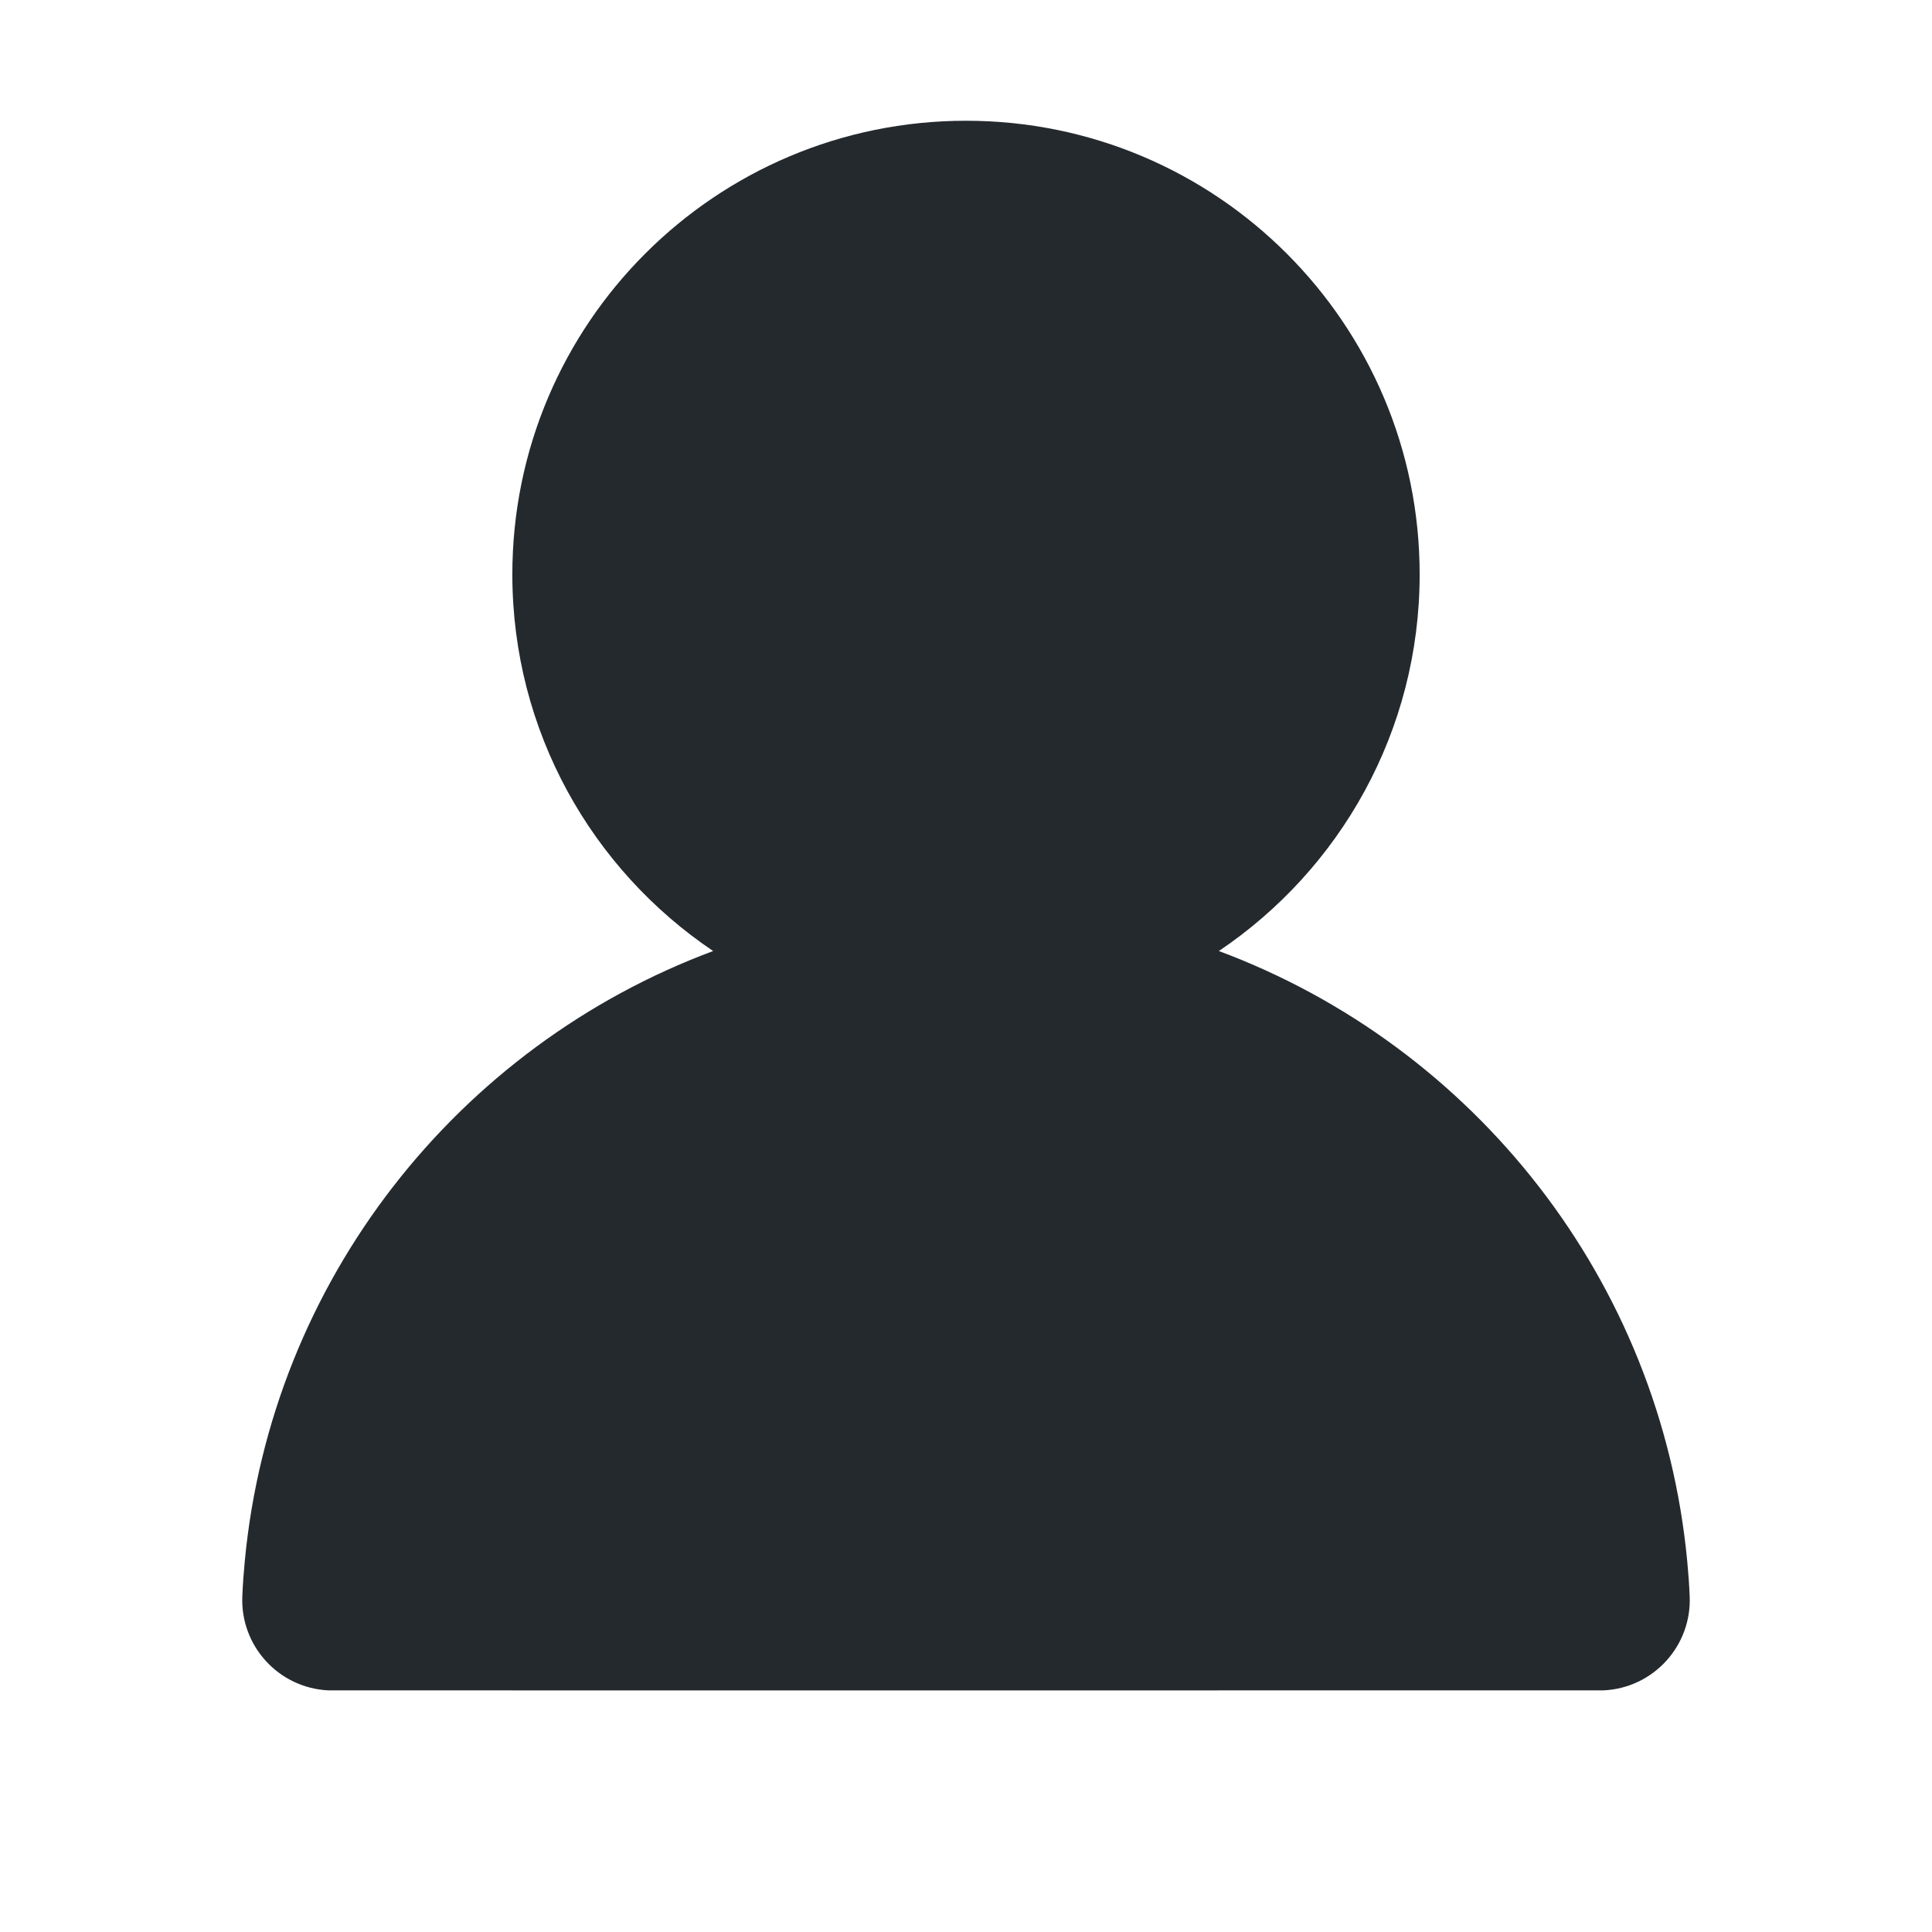
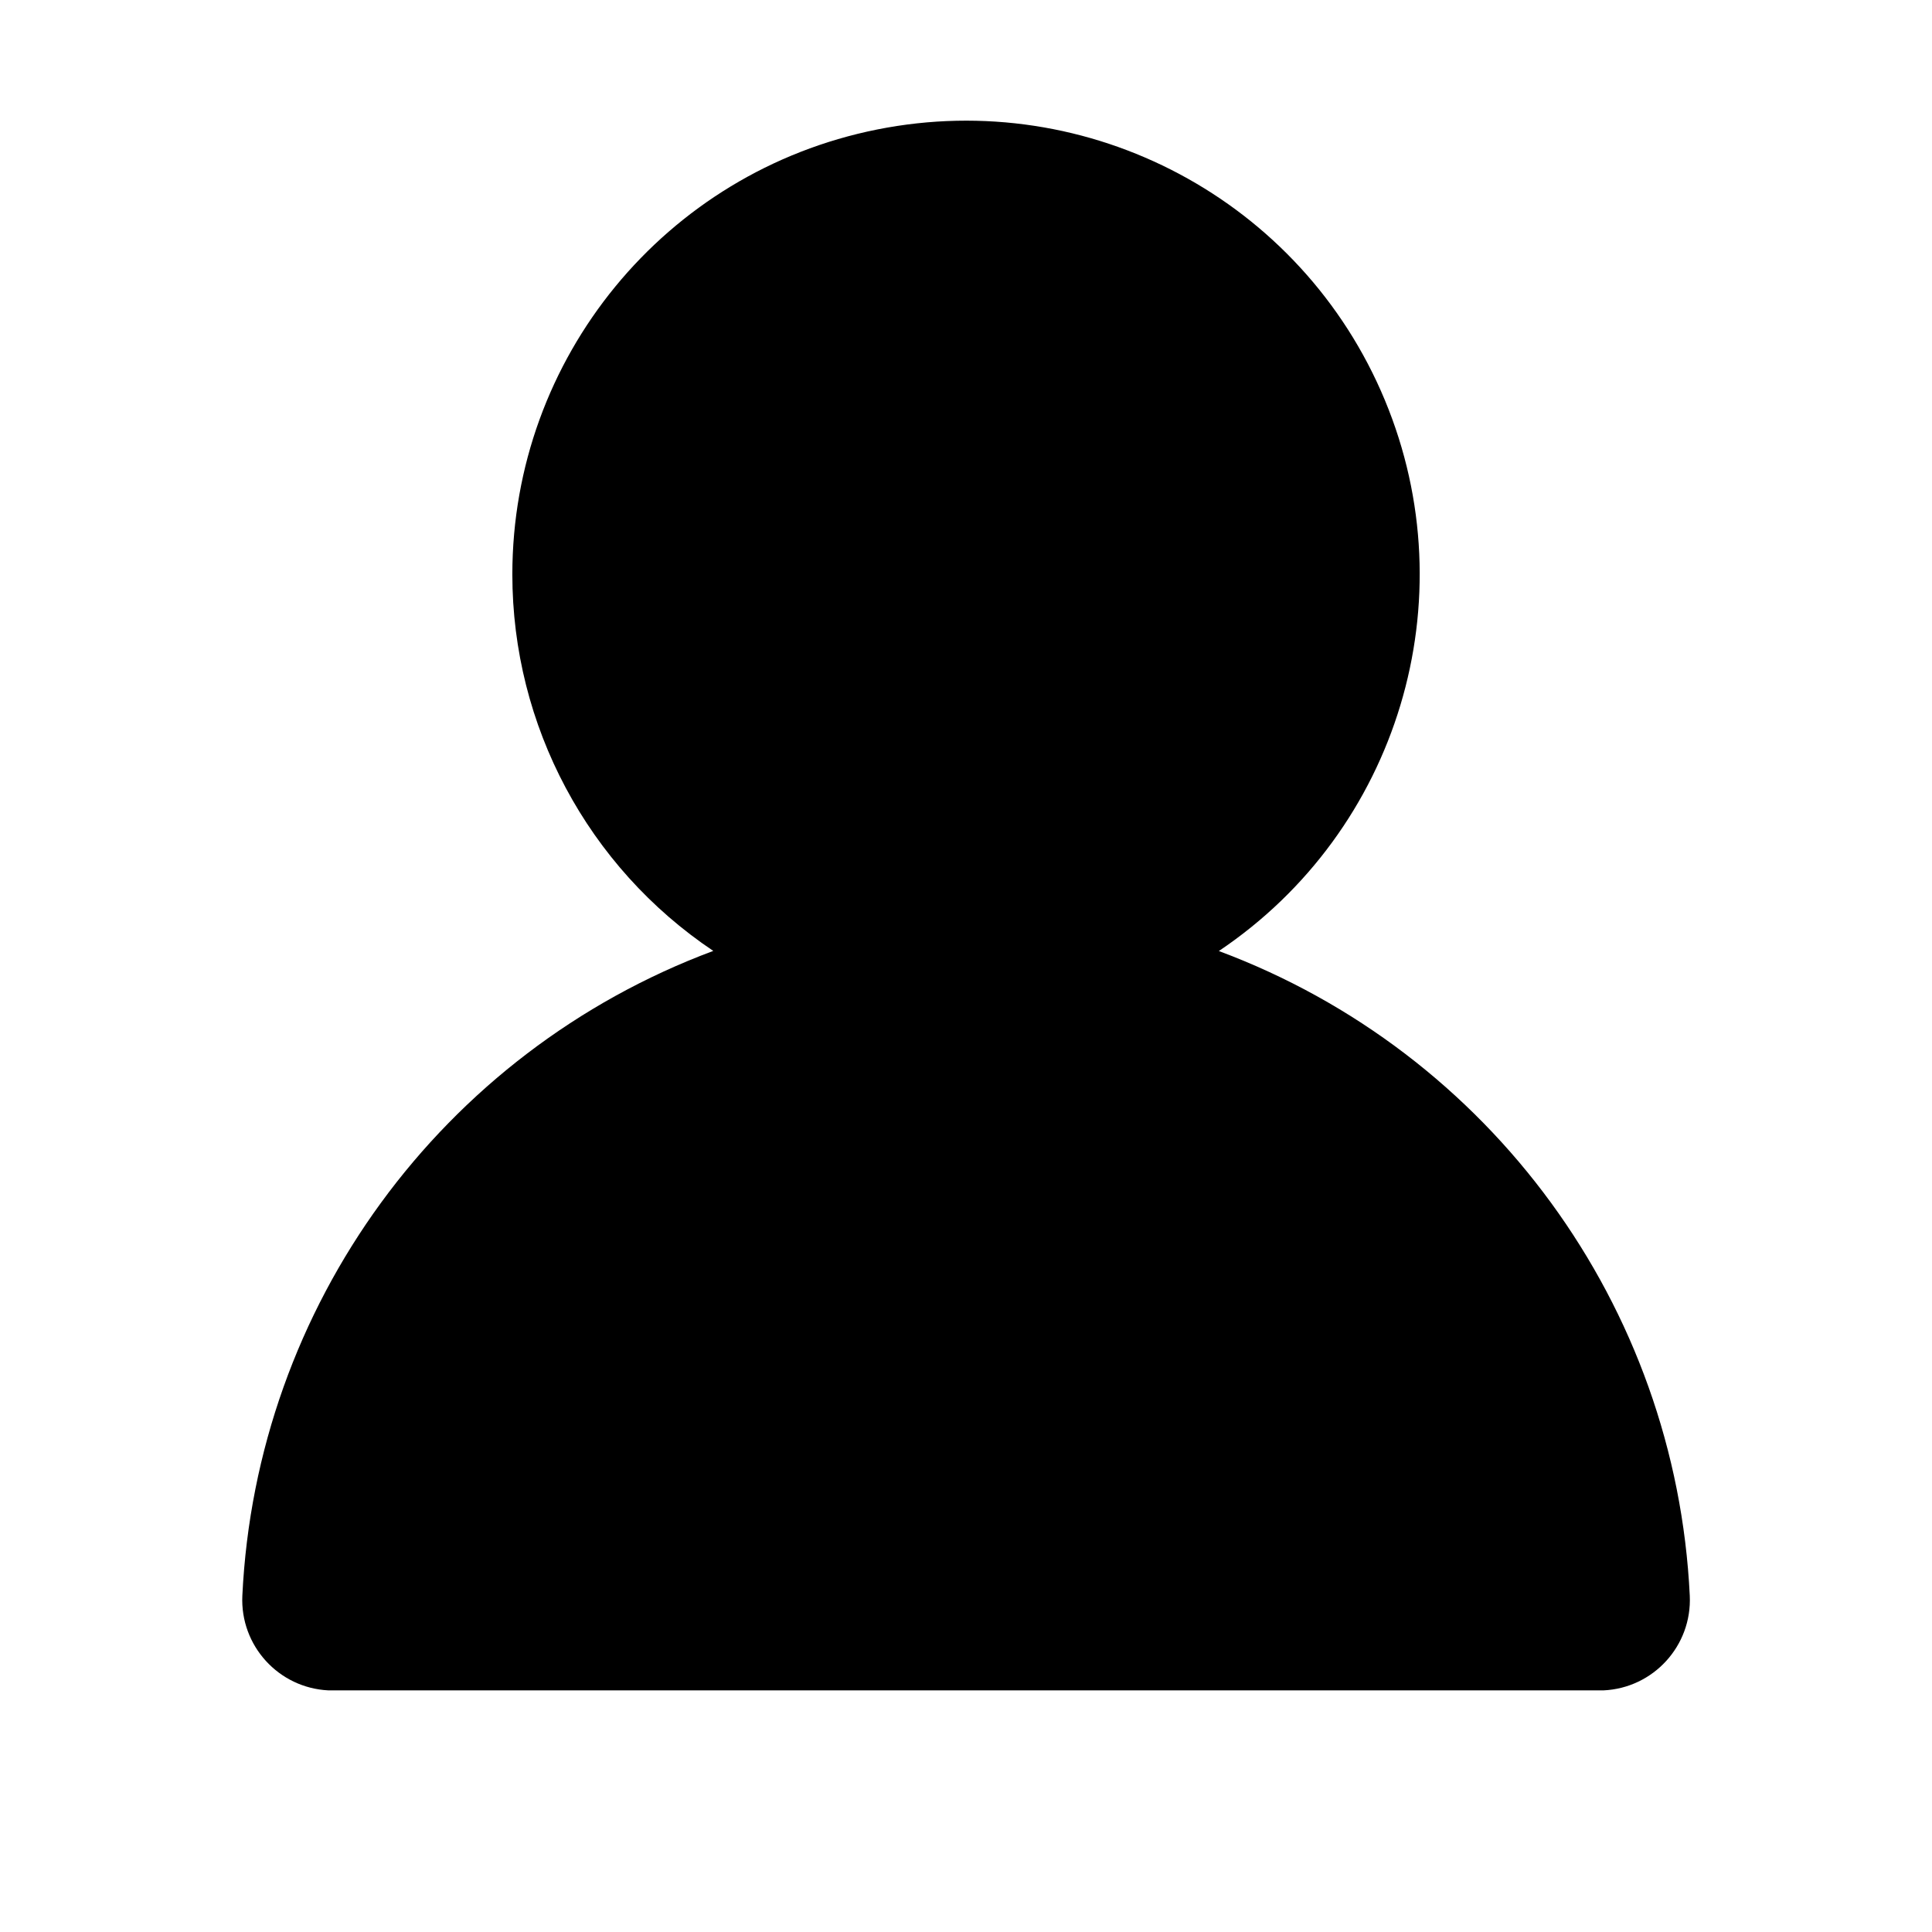
- <svg xmlns="http://www.w3.org/2000/svg" width="16" height="16" viewBox="0 0 16 16" fill="none">
-   <path d="M4.243 4.757C4.243 2.682 5.925 1 8 1C10.075 1 11.757 2.682 11.757 4.757C11.757 6.056 11.097 7.201 10.094 7.876C12.205 8.662 13.753 10.602 13.973 12.93C13.982 13.024 13.989 13.119 13.993 13.215C14.013 13.629 13.693 13.98 13.279 13.999C13.189 13.999 12.833 13.999 12.302 13.999C9.708 13.999 2.952 14 2.721 13.999C2.307 13.98 1.987 13.629 2.007 13.215C2.011 13.119 2.018 13.024 2.027 12.93C2.247 10.602 3.795 8.662 5.906 7.876C4.903 7.201 4.243 6.056 4.243 4.757Z" fill="#24292E" />
+ <svg xmlns="http://www.w3.org/2000/svg" width="16" height="16" viewBox="0 0 16 16">
+   <path d="M4.243 4.757a3.757 3.757 0 115.851 3.119 6.006 6.006 0 013.9 5.339.75.75 0 01-.715.784H2.721a.75.75 0 01-.714-.784 6.006 6.006 0 013.9-5.34 3.753 3.753 0 01-1.664-3.118z" />
</svg>
